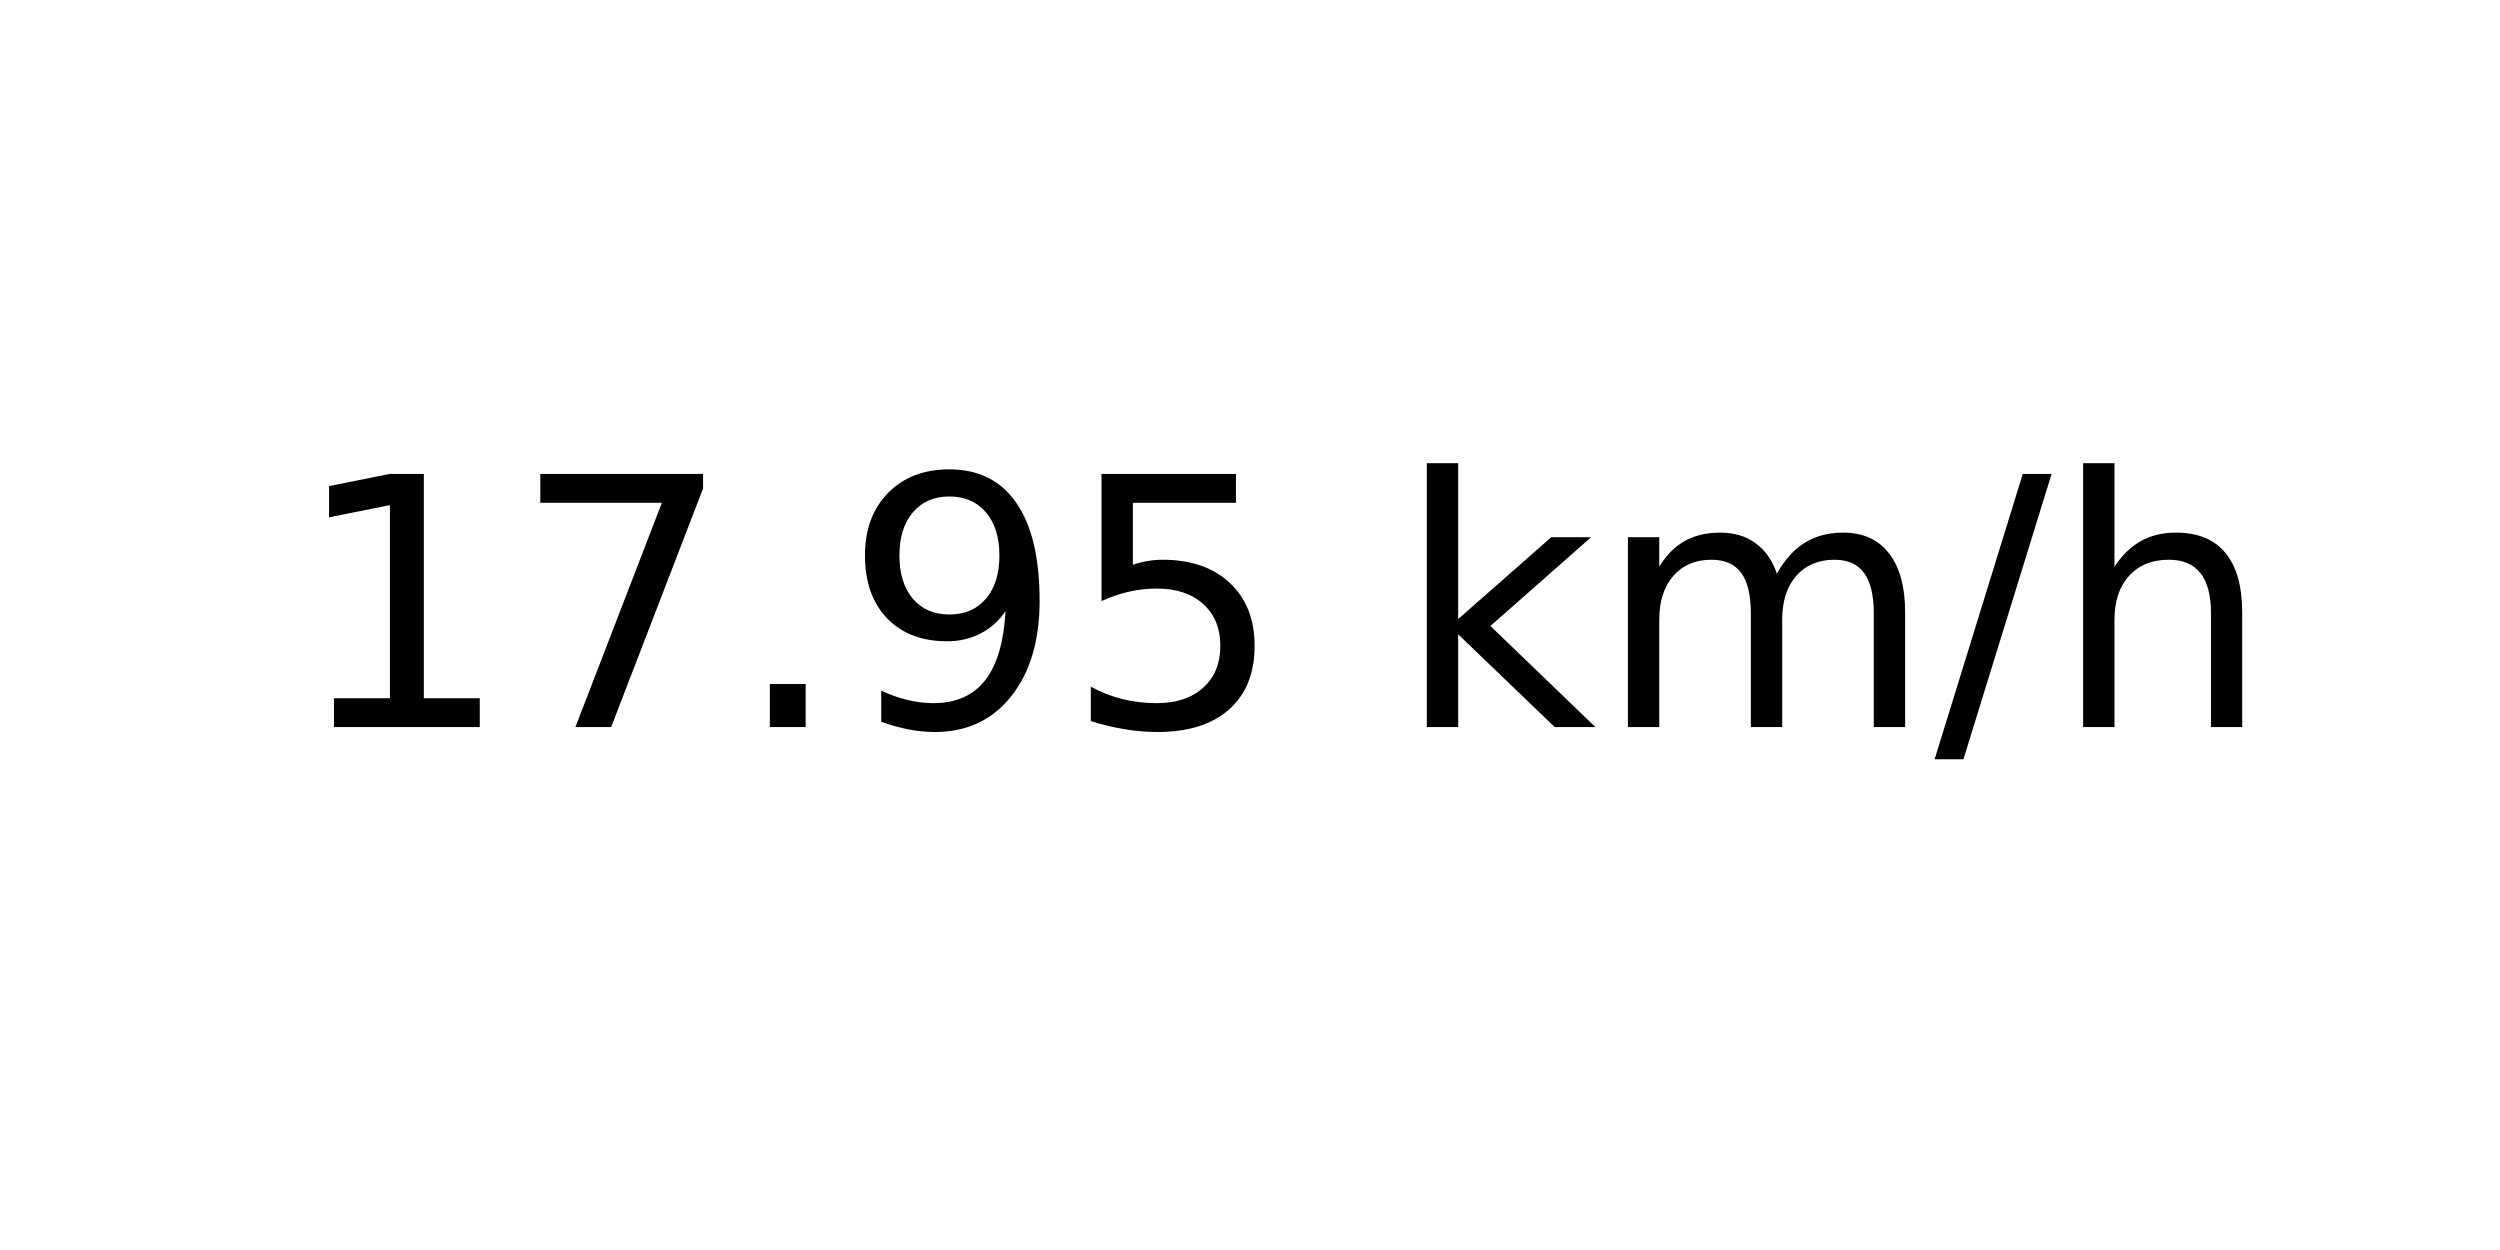
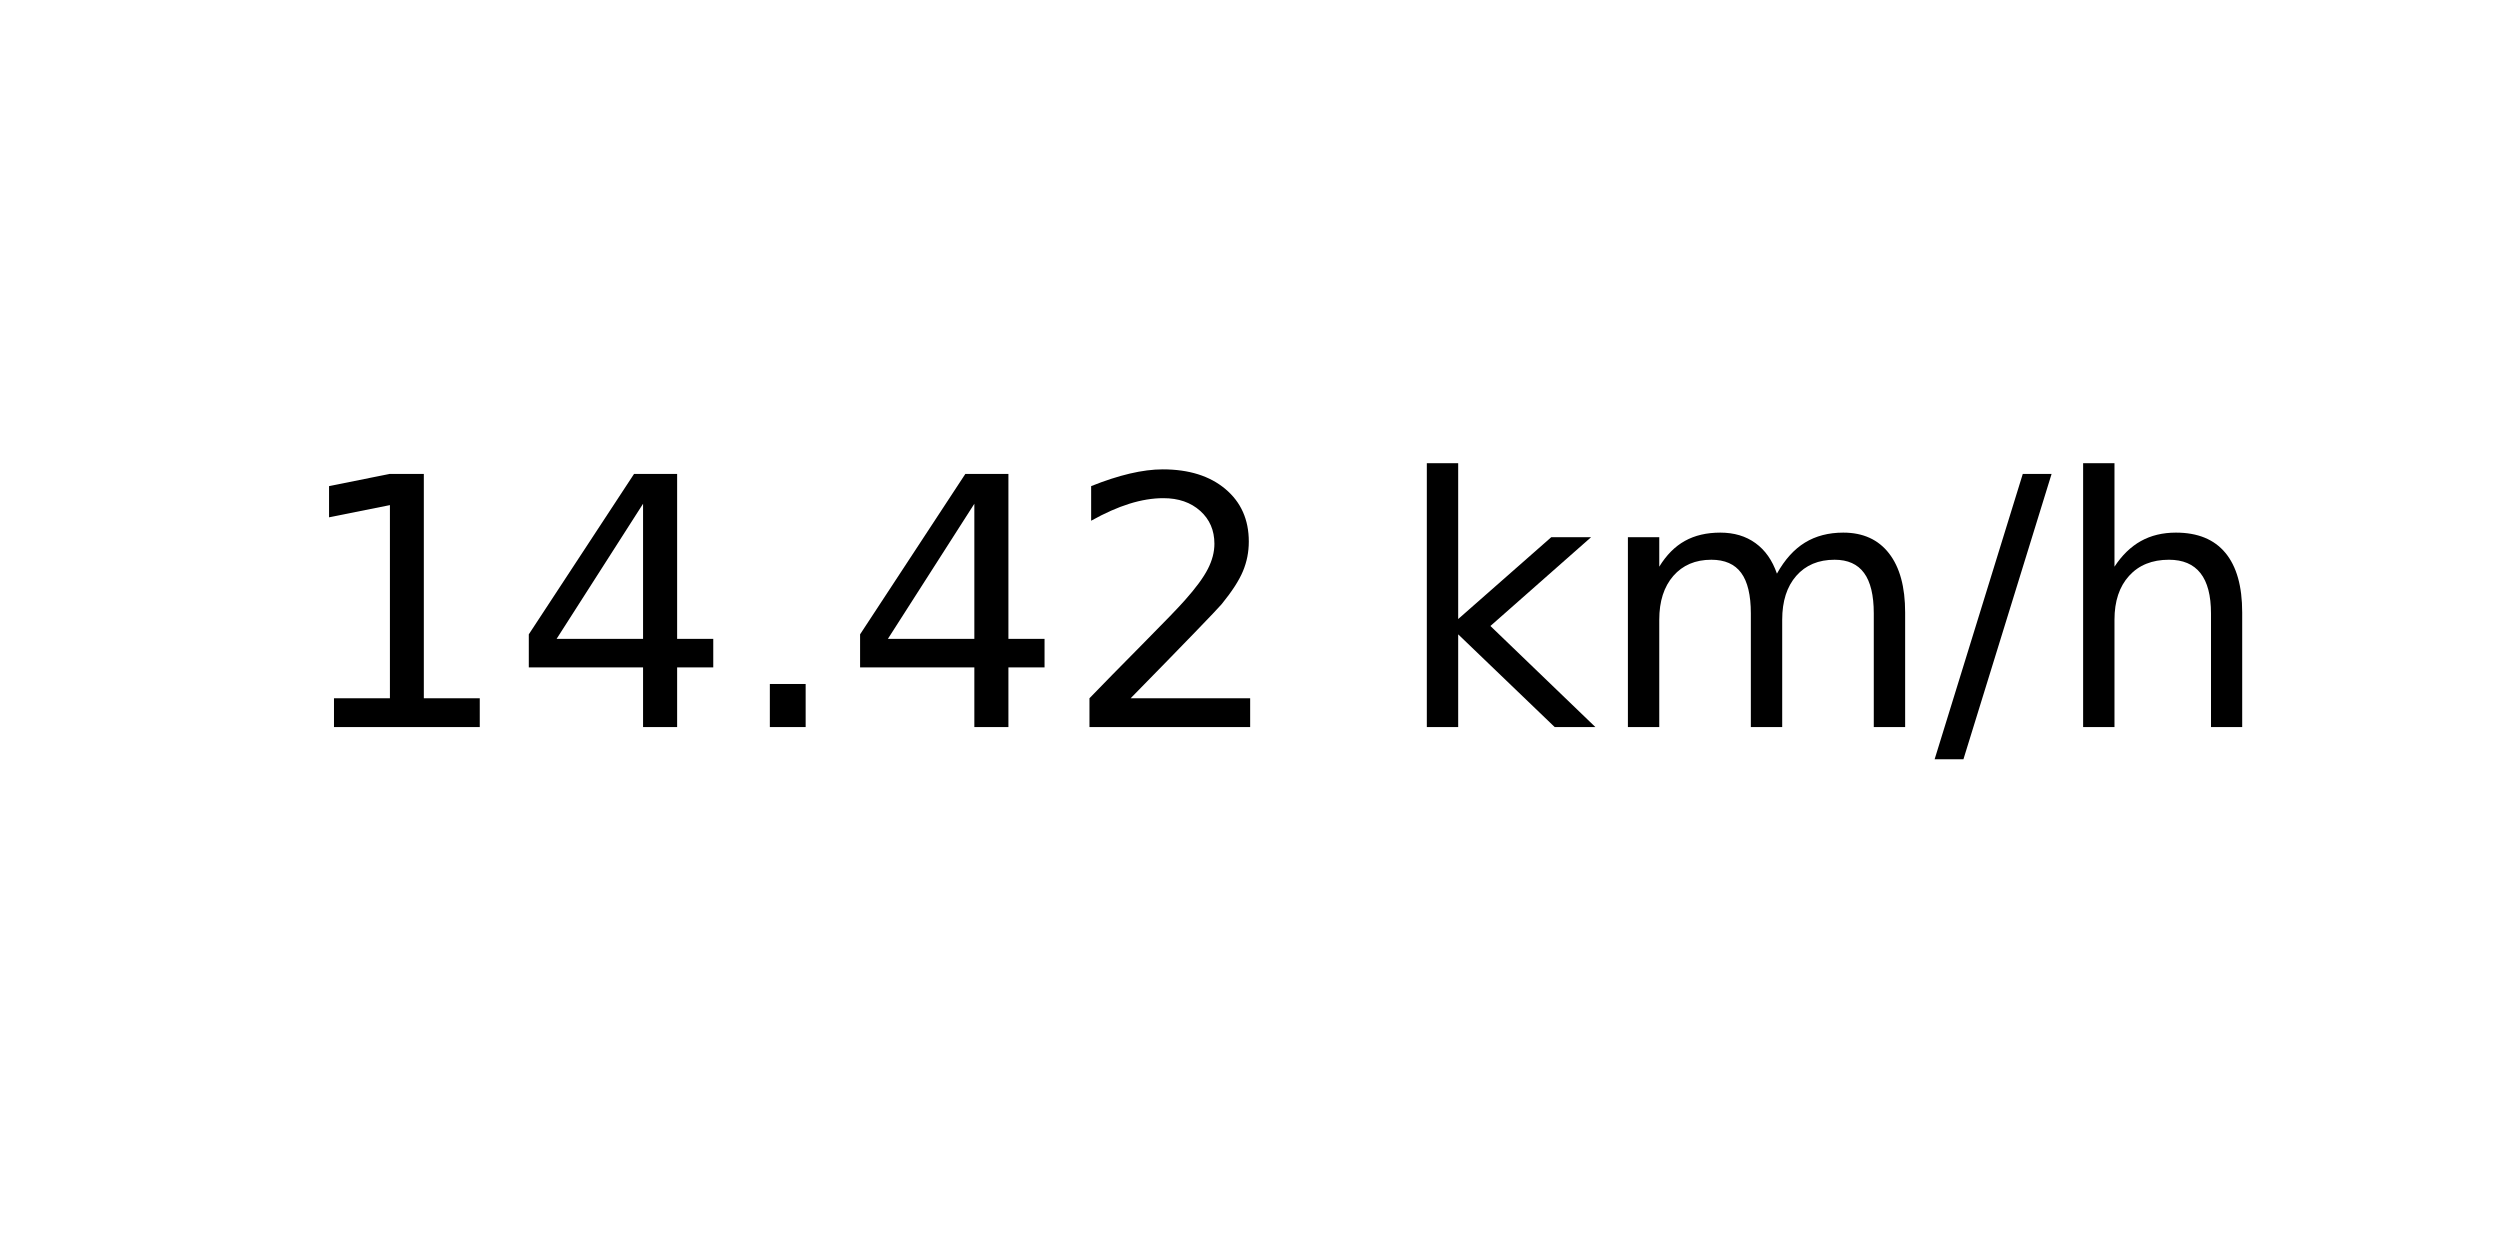
<svg xmlns="http://www.w3.org/2000/svg" xmlns:xlink="http://www.w3.org/1999/xlink" width="72pt" height="36pt" viewBox="0 0 72 36" version="1.1">
  <defs>
    <style type="text/css">*{stroke-linejoin: round; stroke-linecap: butt}</style>
  </defs>
  <g id="figure_1">
    <g id="axes_1">
      <g id="text_1">
        <g transform="translate(8.378125 20.93937) scale(0.1 -0.1)">
          <defs>
            <path id="DejaVuSans-31" d="M 794 531  L 1825 531  L 1825 4091  L 703 3866  L 703 4441  L 1819 4666  L 2450 4666  L 2450 531  L 3481 531  L 3481 0  L 794 0  L 794 531  z " transform="scale(0.015625)" />
-             <path id="DejaVuSans-37" d="M 525 4666  L 3525 4666  L 3525 4397  L 1831 0  L 1172 0  L 2766 4134  L 525 4134  L 525 4666  z " transform="scale(0.015625)" />
+             <path id="DejaVuSans-34" d="M 2419 4116  L 825 1625  L 2419 1625  L 2419 4116  z M 2253 4666  L 3047 4666  L 3047 1625  L 3713 1625  L 3713 1100  L 3047 1100  L 3047 0  L 2419 0  L 2419 1100  L 313 1100  L 313 1709  L 2253 4666  z " transform="scale(0.015625)" />
            <path id="DejaVuSans-2e" d="M 684 794  L 1344 794  L 1344 0  L 684 0  L 684 794  z " transform="scale(0.015625)" />
-             <path id="DejaVuSans-39" d="M 703 97  L 703 672  Q 941 559 1184 500  Q 1428 441 1663 441  Q 2288 441 2617 861  Q 2947 1281 2994 2138  Q 2813 1869 2534 1725  Q 2256 1581 1919 1581  Q 1219 1581 811 2004  Q 403 2428 403 3163  Q 403 3881 828 4315  Q 1253 4750 1959 4750  Q 2769 4750 3195 4129  Q 3622 3509 3622 2328  Q 3622 1225 3098 567  Q 2575 -91 1691 -91  Q 1453 -91 1209 -44  Q 966 3 703 97  z M 1959 2075  Q 2384 2075 2632 2365  Q 2881 2656 2881 3163  Q 2881 3666 2632 3958  Q 2384 4250 1959 4250  Q 1534 4250 1286 3958  Q 1038 3666 1038 3163  Q 1038 2656 1286 2365  Q 1534 2075 1959 2075  z " transform="scale(0.015625)" />
-             <path id="DejaVuSans-35" d="M 691 4666  L 3169 4666  L 3169 4134  L 1269 4134  L 1269 2991  Q 1406 3038 1543 3061  Q 1681 3084 1819 3084  Q 2600 3084 3056 2656  Q 3513 2228 3513 1497  Q 3513 744 3044 326  Q 2575 -91 1722 -91  Q 1428 -91 1123 -41  Q 819 9 494 109  L 494 744  Q 775 591 1075 516  Q 1375 441 1709 441  Q 2250 441 2565 725  Q 2881 1009 2881 1497  Q 2881 1984 2565 2268  Q 2250 2553 1709 2553  Q 1456 2553 1204 2497  Q 953 2441 691 2322  L 691 4666  z " transform="scale(0.015625)" />
+             <path id="DejaVuSans-32" d="M 1228 531  L 3431 531  L 3431 0  L 469 0  L 469 531  Q 828 903 1448 1529  Q 2069 2156 2228 2338  Q 2531 2678 2651 2914  Q 2772 3150 2772 3378  Q 2772 3750 2511 3984  Q 2250 4219 1831 4219  Q 1534 4219 1204 4116  Q 875 4013 500 3803  L 500 4441  Q 881 4594 1212 4672  Q 1544 4750 1819 4750  Q 2544 4750 2975 4387  Q 3406 4025 3406 3419  Q 3406 3131 3298 2873  Q 3191 2616 2906 2266  Q 2828 2175 2409 1742  Q 1991 1309 1228 531  z " transform="scale(0.015625)" />
            <path id="DejaVuSans-20" transform="scale(0.015625)" />
            <path id="DejaVuSans-6b" d="M 581 4863  L 1159 4863  L 1159 1991  L 2875 3500  L 3609 3500  L 1753 1863  L 3688 0  L 2938 0  L 1159 1709  L 1159 0  L 581 0  L 581 4863  z " transform="scale(0.015625)" />
            <path id="DejaVuSans-6d" d="M 3328 2828  Q 3544 3216 3844 3400  Q 4144 3584 4550 3584  Q 5097 3584 5394 3201  Q 5691 2819 5691 2113  L 5691 0  L 5113 0  L 5113 2094  Q 5113 2597 4934 2840  Q 4756 3084 4391 3084  Q 3944 3084 3684 2787  Q 3425 2491 3425 1978  L 3425 0  L 2847 0  L 2847 2094  Q 2847 2600 2669 2842  Q 2491 3084 2119 3084  Q 1678 3084 1418 2786  Q 1159 2488 1159 1978  L 1159 0  L 581 0  L 581 3500  L 1159 3500  L 1159 2956  Q 1356 3278 1631 3431  Q 1906 3584 2284 3584  Q 2666 3584 2933 3390  Q 3200 3197 3328 2828  z " transform="scale(0.015625)" />
            <path id="DejaVuSans-2f" d="M 1625 4666  L 2156 4666  L 531 -594  L 0 -594  L 1625 4666  z " transform="scale(0.015625)" />
            <path id="DejaVuSans-68" d="M 3513 2113  L 3513 0  L 2938 0  L 2938 2094  Q 2938 2591 2744 2837  Q 2550 3084 2163 3084  Q 1697 3084 1428 2787  Q 1159 2491 1159 1978  L 1159 0  L 581 0  L 581 4863  L 1159 4863  L 1159 2956  Q 1366 3272 1645 3428  Q 1925 3584 2291 3584  Q 2894 3584 3203 3211  Q 3513 2838 3513 2113  z " transform="scale(0.015625)" />
          </defs>
          <use xlink:href="#DejaVuSans-31" />
-           <use xlink:href="#DejaVuSans-37" x="63.623" />
+           <use xlink:href="#DejaVuSans-34" x="63.623" />
          <use xlink:href="#DejaVuSans-2e" x="127.246" />
-           <use xlink:href="#DejaVuSans-39" x="159.033" />
-           <use xlink:href="#DejaVuSans-35" x="222.656" />
+           <use xlink:href="#DejaVuSans-34" x="159.033" />
+           <use xlink:href="#DejaVuSans-32" x="222.656" />
          <use xlink:href="#DejaVuSans-20" x="286.279" />
          <use xlink:href="#DejaVuSans-6b" x="318.066" />
          <use xlink:href="#DejaVuSans-6d" x="375.977" />
          <use xlink:href="#DejaVuSans-2f" x="473.389" />
          <use xlink:href="#DejaVuSans-68" x="507.08" />
        </g>
      </g>
    </g>
  </g>
</svg>
